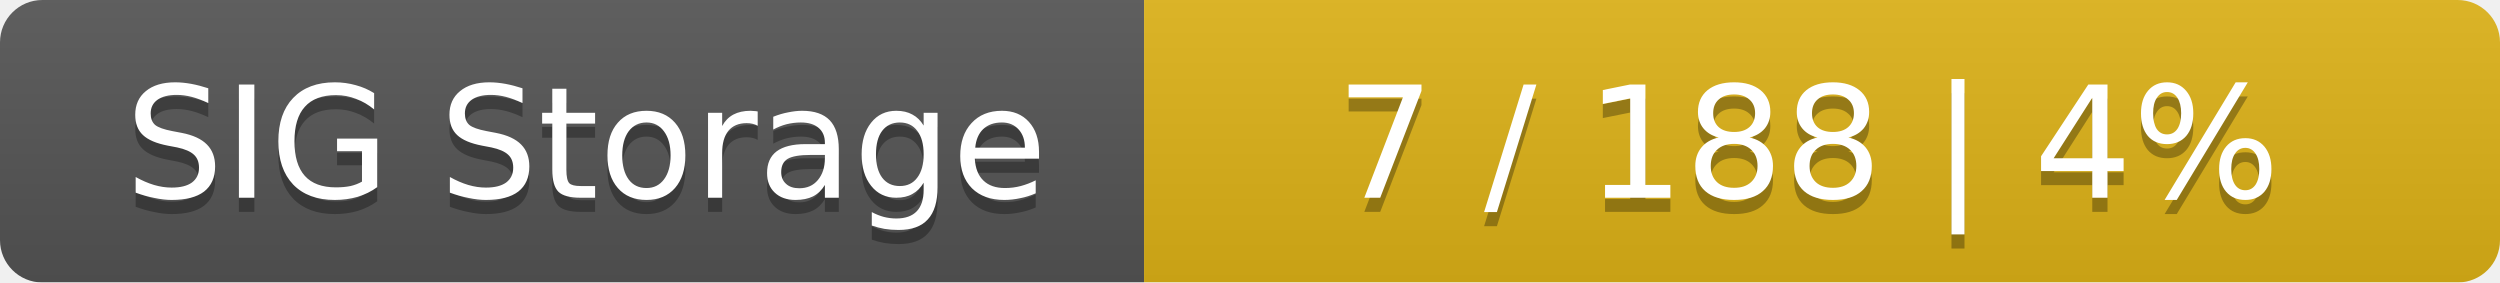
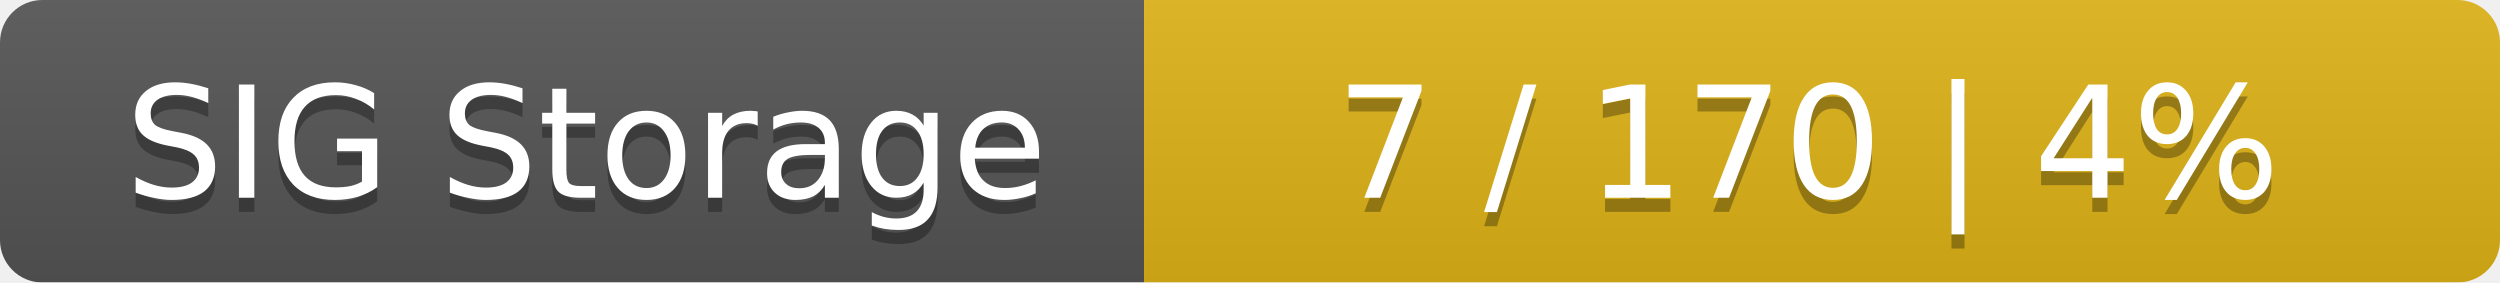
<svg xmlns="http://www.w3.org/2000/svg" width="177" height="20">
  <linearGradient id="smooth" x2="0" y2="100%">
    <stop offset="0" stop-color="#bbb" stop-opacity=".1" />
    <stop offset="1" stop-opacity=".1" />
  </linearGradient>
  <mask id="round">
    <rect width="177" height="20" rx="3" fill="#fff" />
  </mask>
  <g mask="url(#round)">
    <rect width="81" height="20" fill="#555" />
    <rect x="81" width="96" height="20" fill="#dfb317" />
    <rect width="177" height="20" fill="url(#smooth)" />
  </g>
  <g fill="#fff" text-anchor="middle" font-family="DejaVu Sans,Verdana,Geneva,sans-serif" font-size="11">
    <text x="41.5" y="15" fill="#010101" fill-opacity=".3">SIG Storage</text>
    <text x="41.5" y="14">SIG Storage</text>
-     <text x="128" y="15" fill="#010101" fill-opacity=".3">7 / 188    |    4%</text>
-     <text x="128" y="14">7 / 188    |    4%</text>
+     <text x="128" y="15" fill="#010101" fill-opacity=".3">7 / 170    |    4%</text>
+     <text x="128" y="14">7 / 170    |    4%</text>
  </g>
</svg>
